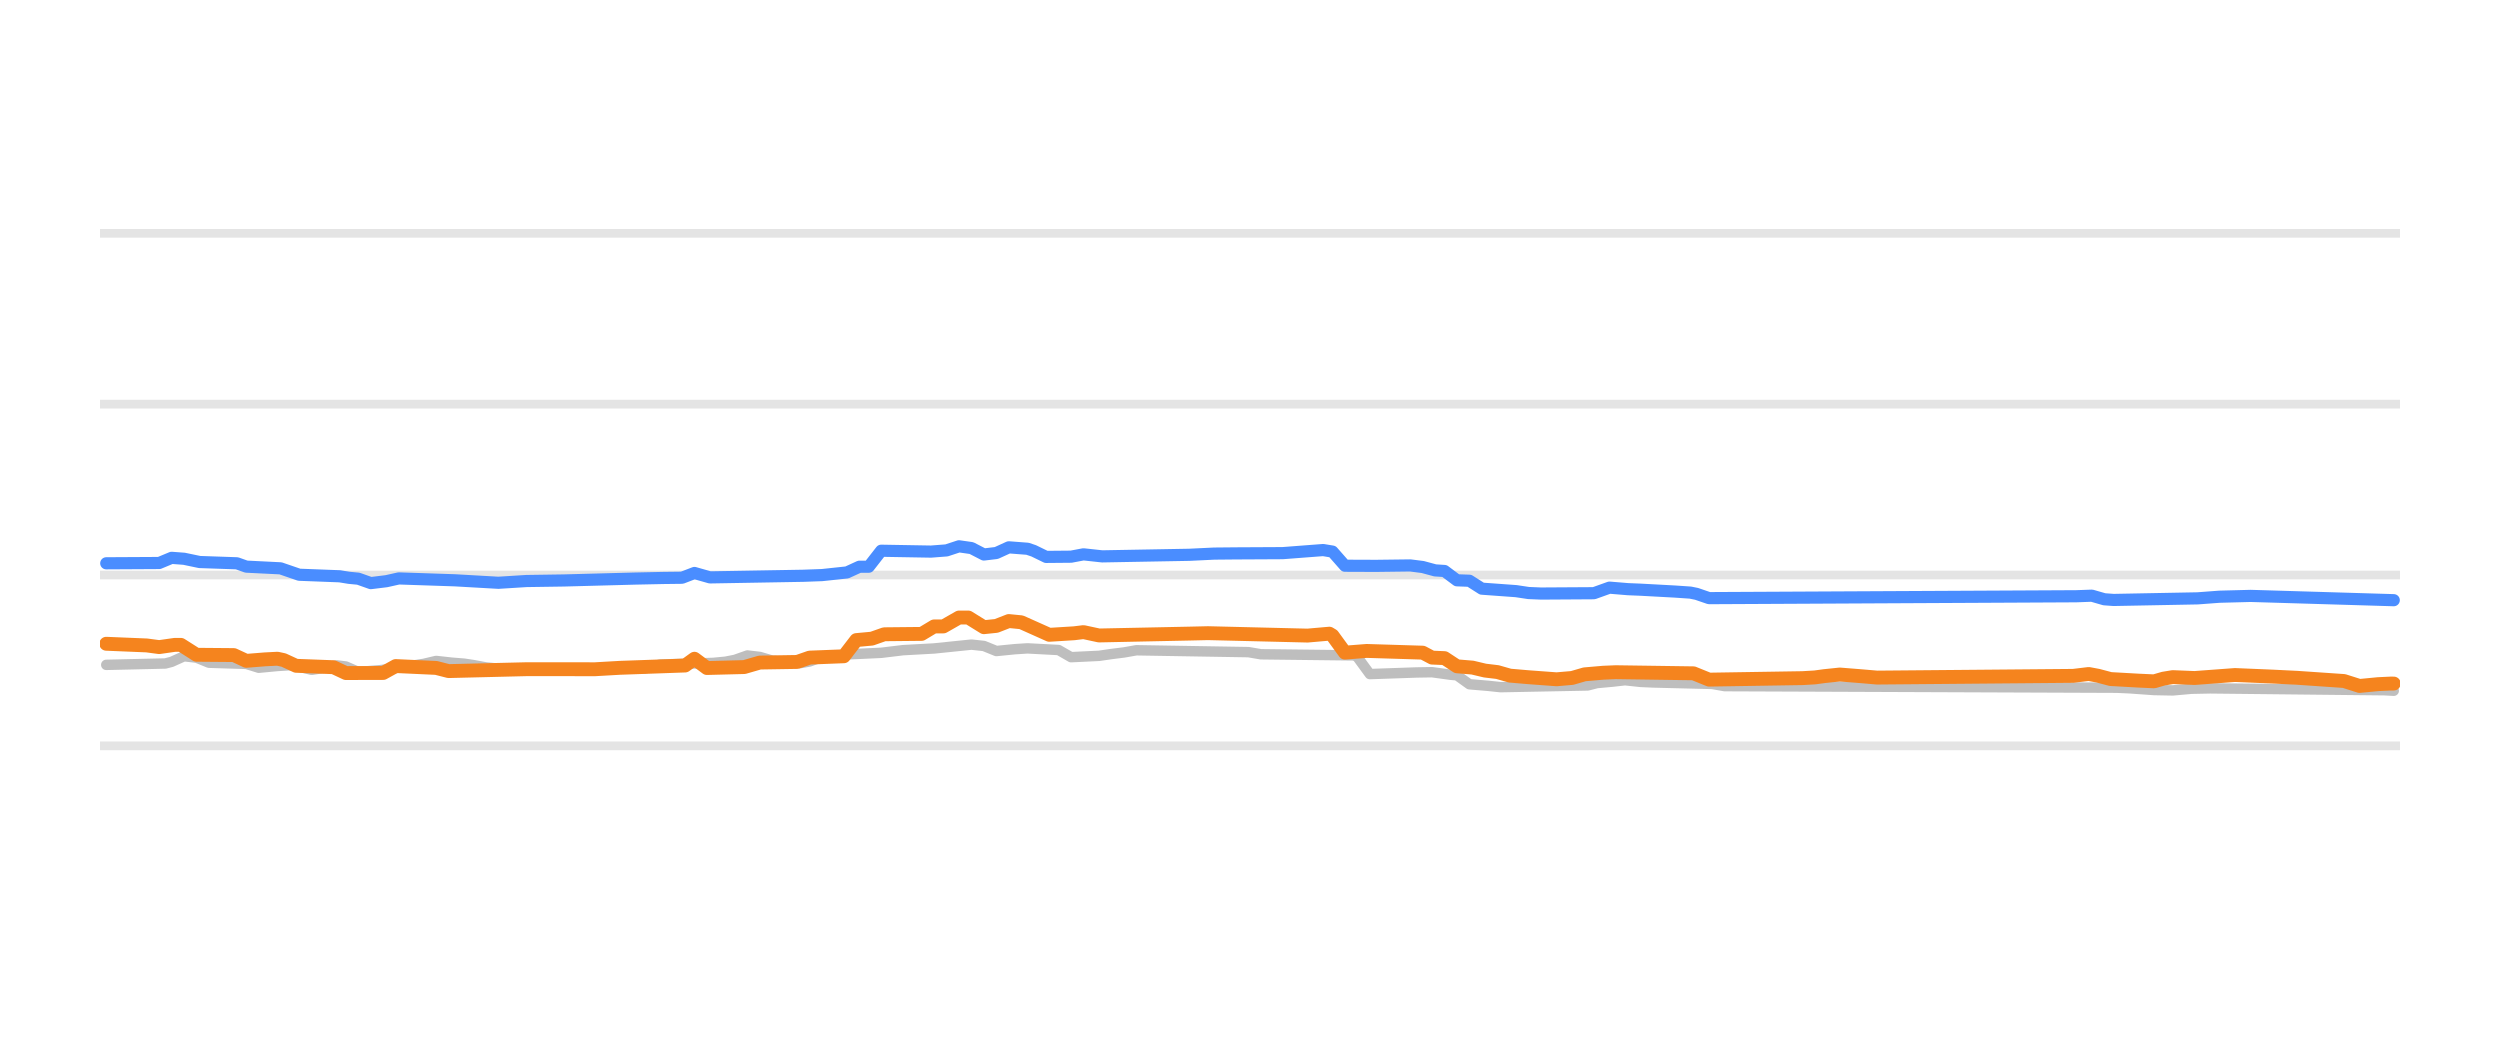
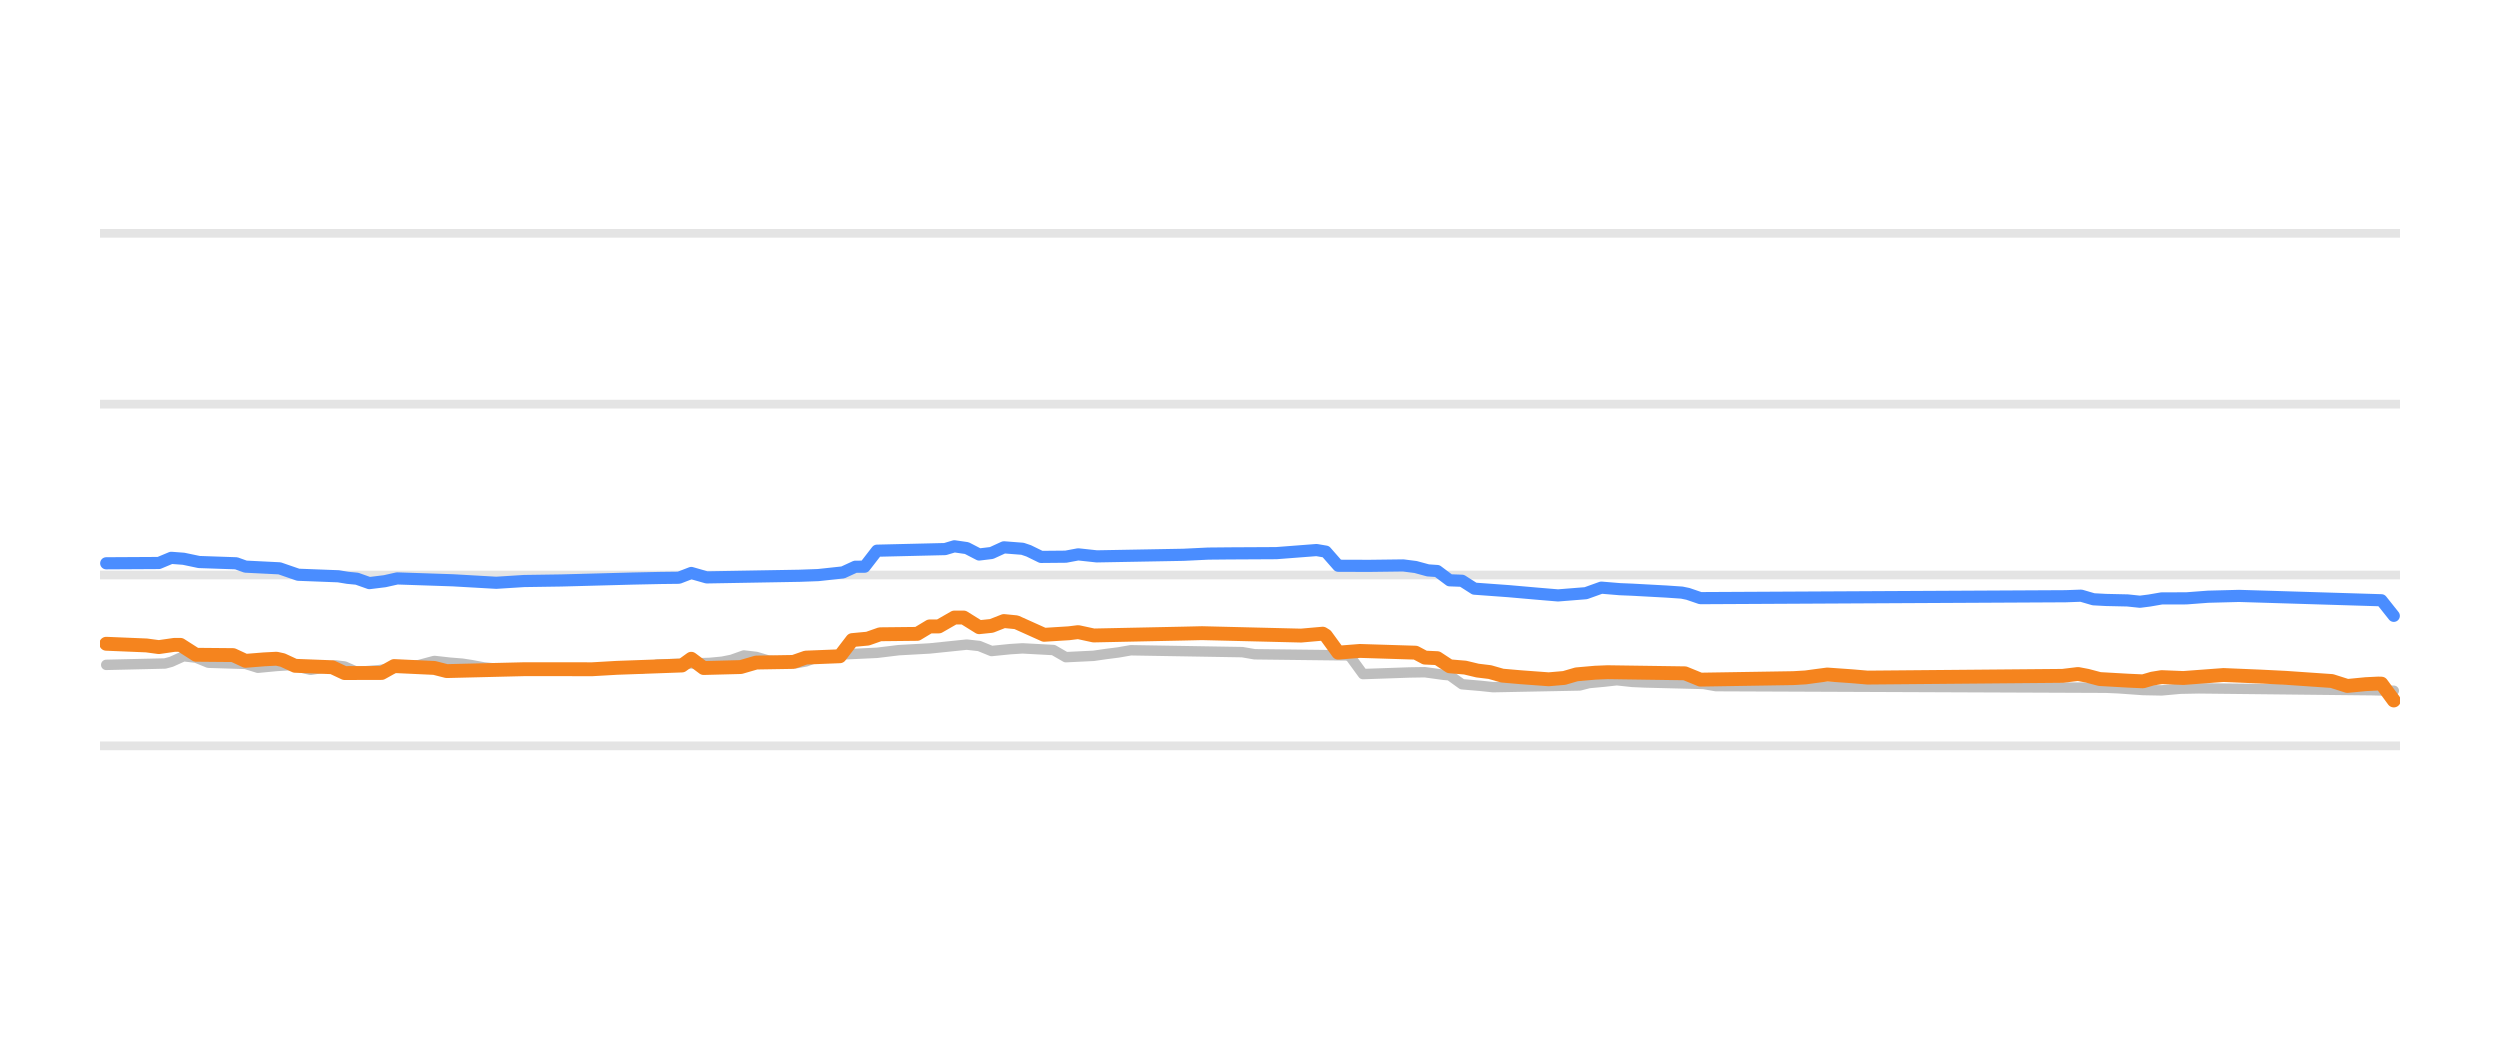
<svg xmlns="http://www.w3.org/2000/svg" width="144pt" height="60pt" viewBox="0 0 144 60" version="1.1">
  <defs>
    <style type="text/css">*{stroke-linejoin: round; stroke-linecap: butt}</style>
  </defs>
  <g id="figure_1">
    <g id="patch_1">
      <path d="M 0 60  L 144 60  L 144 0  L 0 0  L 0 60  z " style="fill: none; opacity: 0" />
    </g>
    <g id="axes_1">
      <g id="patch_2">
        <path d="M 5.76 52.8  L 138.24 52.8  L 138.24 3.6  L 5.76 3.6  L 5.76 52.8  z " style="fill: none" />
      </g>
      <g id="matplotlib.axis_1" />
      <g id="matplotlib.axis_2" />
      <g id="line2d_1">
-         <path d="M 5.76 42.96  L 138.24 42.96  " clip-path="url(#p0e321f7186)" style="fill: none; stroke: #b2b2b2; stroke-opacity: 0.35; stroke-width: 0.5; stroke-linecap: square" />
+         <path d="M 5.76 42.96  L 138.24 42.96  " clip-path="url(#p3689fb0542)" style="fill: none; stroke: #b2b2b2; stroke-opacity: 0.35; stroke-width: 0.5; stroke-linecap: square" />
      </g>
      <g id="line2d_2">
-         <path d="M 5.76 33.12  L 138.24 33.12  " clip-path="url(#p0e321f7186)" style="fill: none; stroke: #b2b2b2; stroke-opacity: 0.35; stroke-width: 0.5; stroke-linecap: square" />
+         <path d="M 5.76 33.12  L 138.24 33.12  " clip-path="url(#p3689fb0542)" style="fill: none; stroke: #b2b2b2; stroke-opacity: 0.35; stroke-width: 0.5; stroke-linecap: square" />
      </g>
      <g id="line2d_3">
-         <path d="M 5.76 23.28  L 138.24 23.28  " clip-path="url(#p0e321f7186)" style="fill: none; stroke: #b2b2b2; stroke-opacity: 0.35; stroke-width: 0.5; stroke-linecap: square" />
+         <path d="M 5.76 23.28  L 138.24 23.28  " clip-path="url(#p3689fb0542)" style="fill: none; stroke: #b2b2b2; stroke-opacity: 0.35; stroke-width: 0.5; stroke-linecap: square" />
      </g>
      <g id="line2d_4">
-         <path d="M 5.76 13.44  L 138.24 13.44  " clip-path="url(#p0e321f7186)" style="fill: none; stroke: #b2b2b2; stroke-opacity: 0.35; stroke-width: 0.5; stroke-linecap: square" />
+         <path d="M 5.76 13.44  L 138.24 13.44  " clip-path="url(#p3689fb0542)" style="fill: none; stroke: #b2b2b2; stroke-opacity: 0.35; stroke-width: 0.5; stroke-linecap: square" />
      </g>
      <g id="line2d_5">
-         <path d="M 6.12 38.296  L 9.526 38.217  L 9.885 38.122  L 10.602 37.799  L 11.319 37.881  L 12.036 38.173  L 14.187 38.24  L 14.904 38.463  L 15.98 38.361  L 16.697 38.316  L 17.055 38.365  L 17.952 38.581  L 18.669 38.472  L 19.386 38.325  L 19.923 38.39  L 20.64 38.704  L 21.895 38.601  L 23.15 38.434  L 23.688 38.35  L 24.405 38.239  L 25.122 38.07  L 26.018 38.17  L 26.736 38.227  L 27.273 38.309  L 27.99 38.443  L 28.887 38.529  L 29.604 38.581  L 37.133 38.509  L 38.029 38.276  L 41.077 38.182  L 41.794 38.114  L 42.332 38.008  L 43.049 37.755  L 43.766 37.839  L 44.483 38.05  L 45.379 38.128  L 46.096 38.197  L 46.634 38.101  L 47.351 37.838  L 48.247 37.76  L 48.964 37.686  L 50.757 37.602  L 52.012 37.45  L 53.805 37.351  L 55.956 37.13  L 56.673 37.208  L 57.39 37.499  L 58.465 37.392  L 59.183 37.346  L 60.975 37.441  L 61.692 37.853  L 63.306 37.776  L 64.023 37.671  L 64.74 37.581  L 65.457 37.455  L 71.91 37.563  L 72.627 37.686  L 78.005 37.75  L 78.185 37.846  L 78.902 38.827  L 81.591 38.734  L 82.487 38.719  L 83.563 38.867  L 83.921 38.898  L 84.638 39.413  L 85.714 39.504  L 86.431 39.58  L 91.45 39.482  L 91.988 39.344  L 92.884 39.262  L 93.601 39.181  L 94.498 39.277  L 95.215 39.309  L 98.621 39.394  L 99.338 39.521  L 121.925 39.612  L 122.642 39.644  L 124.077 39.746  L 125.152 39.767  L 126.228 39.671  L 127.303 39.649  L 137.342 39.757  L 137.88 39.787  L 137.88 39.787  " clip-path="url(#p0e321f7186)" style="fill: none; stroke: #bebebe; stroke-width: 0.6; stroke-linecap: round" />
+         <path d="M 6.118 38.296  L 9.506 38.217  L 9.862 38.121  L 10.576 37.799  L 11.289 37.881  L 12.002 38.173  L 14.142 38.24  L 14.855 38.463  L 15.925 38.361  L 16.638 38.316  L 16.994 38.365  L 17.886 38.581  L 18.599 38.471  L 19.312 38.325  L 19.847 38.39  L 20.56 38.704  L 21.808 38.601  L 23.057 38.433  L 23.591 38.35  L 24.126 38.309  L 25.018 38.07  L 25.909 38.17  L 26.623 38.227  L 27.157 38.309  L 27.871 38.443  L 28.762 38.529  L 29.475 38.581  L 36.964 38.508  L 37.855 38.276  L 40.887 38.182  L 41.6 38.114  L 42.135 38.008  L 42.848 37.755  L 43.561 37.839  L 44.274 38.05  L 45.166 38.128  L 45.879 38.197  L 46.414 38.1  L 47.127 37.838  L 48.019 37.76  L 48.732 37.686  L 50.515 37.602  L 51.763 37.45  L 53.546 37.351  L 55.686 37.13  L 56.399 37.209  L 57.112 37.499  L 58.182 37.391  L 58.895 37.346  L 60.678 37.442  L 61.391 37.853  L 62.996 37.775  L 63.709 37.671  L 64.422 37.58  L 65.135 37.455  L 71.554 37.563  L 72.267 37.686  L 77.616 37.75  L 77.795 37.849  L 78.508 38.827  L 81.182 38.734  L 82.074 38.72  L 83.144 38.867  L 83.5 38.899  L 84.214 39.413  L 85.283 39.505  L 85.997 39.58  L 90.989 39.482  L 91.524 39.344  L 92.415 39.261  L 93.129 39.181  L 94.02 39.277  L 94.733 39.309  L 98.121 39.395  L 98.834 39.521  L 121.3 39.613  L 122.013 39.644  L 123.44 39.746  L 124.509 39.767  L 125.579 39.67  L 126.649 39.649  L 136.634 39.757  L 137.882 39.787  L 137.882 39.787  " clip-path="url(#p3689fb0542)" style="fill: none; stroke: #bebebe; stroke-width: 0.6; stroke-linecap: round" />
      </g>
      <g id="line2d_6">
-         <path d="M 6.12 32.446  L 9.168 32.429  L 9.885 32.131  L 10.602 32.185  L 11.498 32.372  L 13.649 32.446  L 14.187 32.638  L 16.159 32.736  L 17.234 33.105  L 19.565 33.194  L 20.103 33.282  L 20.64 33.333  L 21.358 33.587  L 22.254 33.477  L 22.971 33.317  L 26.198 33.425  L 28.707 33.568  L 30.321 33.467  L 32.472 33.435  L 36.595 33.325  L 38.208 33.291  L 39.284 33.278  L 40.001 33.003  L 40.897 33.258  L 46.275 33.164  L 47.351 33.125  L 48.785 32.972  L 49.502 32.643  L 50.04 32.643  L 50.757 31.722  L 53.625 31.772  L 54.522 31.703  L 55.239 31.467  L 55.956 31.569  L 56.673 31.939  L 57.39 31.853  L 58.107 31.526  L 59.183 31.608  L 59.541 31.728  L 60.258 32.078  L 61.692 32.065  L 62.409 31.93  L 63.485 32.047  L 68.504 31.956  L 69.938 31.887  L 71.193 31.875  L 73.882 31.861  L 76.213 31.683  L 76.751 31.772  L 77.468 32.587  L 79.26 32.594  L 81.232 32.569  L 81.949 32.66  L 82.666 32.854  L 83.204 32.889  L 83.921 33.425  L 84.638 33.451  L 85.355 33.907  L 86.431 33.985  L 87.327 34.05  L 88.044 34.158  L 88.761 34.188  L 91.809 34.169  L 92.705 33.848  L 93.781 33.937  L 94.498 33.966  L 96.47 34.073  L 97.366 34.134  L 97.725 34.207  L 98.442 34.453  L 119.595 34.344  L 120.491 34.311  L 121.208 34.518  L 121.746 34.557  L 126.586 34.465  L 127.841 34.371  L 129.634 34.324  L 137.88 34.571  L 137.88 34.571  " clip-path="url(#p0e321f7186)" style="fill: none; stroke: #4a8dff; stroke-width: 0.7; stroke-linecap: round" />
+         <path d="M 6.118 32.446  L 9.149 32.429  L 9.862 32.131  L 10.576 32.185  L 11.467 32.372  L 13.607 32.446  L 14.142 32.638  L 16.103 32.736  L 17.173 33.105  L 19.491 33.194  L 20.025 33.282  L 20.56 33.334  L 21.274 33.587  L 22.165 33.477  L 22.878 33.317  L 26.088 33.425  L 28.584 33.568  L 30.189 33.467  L 32.328 33.435  L 36.429 33.325  L 38.034 33.291  L 39.104 33.278  L 39.817 33.003  L 40.708 33.258  L 46.057 33.164  L 47.127 33.125  L 48.554 32.971  L 49.267 32.643  L 49.802 32.642  L 50.515 31.72  L 54.437 31.627  L 54.972 31.467  L 55.686 31.57  L 56.399 31.939  L 57.112 31.853  L 57.825 31.526  L 58.895 31.609  L 59.252 31.729  L 59.965 32.078  L 61.391 32.065  L 62.104 31.931  L 63.174 32.047  L 68.167 31.956  L 69.593 31.887  L 70.841 31.875  L 73.516 31.861  L 75.833 31.683  L 76.368 31.774  L 77.082 32.588  L 78.865 32.594  L 80.826 32.569  L 81.539 32.66  L 82.252 32.854  L 82.787 32.891  L 83.5 33.425  L 84.214 33.452  L 84.927 33.907  L 85.997 33.985  L 86.888 34.05  L 88.493 34.191  L 89.741 34.296  L 91.346 34.168  L 92.237 33.848  L 93.307 33.937  L 94.02 33.966  L 95.981 34.073  L 96.873 34.134  L 97.229 34.208  L 97.943 34.453  L 118.982 34.343  L 119.874 34.311  L 120.587 34.519  L 121.3 34.557  L 122.548 34.585  L 123.261 34.66  L 123.796 34.592  L 124.509 34.469  L 125.936 34.465  L 127.184 34.371  L 128.967 34.324  L 137.169 34.575  L 137.882 35.472  L 137.882 35.472  " clip-path="url(#p3689fb0542)" style="fill: none; stroke: #4a8dff; stroke-width: 0.7; stroke-linecap: round" />
      </g>
      <g id="line2d_7">
-         <path d="M 6.12 37.081  L 8.45 37.177  L 9.168 37.273  L 10.064 37.145  L 10.422 37.145  L 11.319 37.715  L 13.47 37.733  L 14.187 38.065  L 15.263 37.979  L 15.98 37.942  L 16.338 38.02  L 17.055 38.35  L 19.206 38.431  L 19.923 38.768  L 22.075 38.762  L 22.792 38.365  L 25.122 38.472  L 25.839 38.655  L 30.321 38.546  L 31.755 38.545  L 34.265 38.549  L 35.699 38.467  L 39.463 38.333  L 40.001 37.944  L 40.718 38.478  L 42.869 38.423  L 43.766 38.163  L 45.917 38.128  L 46.634 37.878  L 48.606 37.801  L 49.323 36.869  L 50.219 36.786  L 50.936 36.534  L 53.088 36.512  L 53.805 36.082  L 54.342 36.082  L 55.239 35.57  L 55.776 35.57  L 56.673 36.126  L 57.39 36.052  L 58.107 35.772  L 58.824 35.843  L 60.437 36.565  L 61.872 36.476  L 62.409 36.41  L 63.306 36.603  L 68.504 36.495  L 69.58 36.47  L 75.316 36.61  L 76.571 36.5  L 76.751 36.608  L 77.468 37.592  L 78.722 37.494  L 81.949 37.593  L 82.487 37.878  L 83.204 37.908  L 83.921 38.379  L 84.817 38.454  L 85.535 38.625  L 86.252 38.711  L 86.969 38.916  L 88.044 39.008  L 89.658 39.127  L 90.554 39.05  L 91.271 38.842  L 92.347 38.749  L 93.064 38.719  L 97.545 38.783  L 98.442 39.147  L 103.82 39.061  L 104.537 39.019  L 105.074 38.946  L 105.971 38.852  L 107.226 38.952  L 108.122 39.029  L 119.416 38.93  L 120.312 38.822  L 120.85 38.923  L 121.567 39.113  L 123.18 39.204  L 124.077 39.245  L 124.614 39.09  L 125.152 39.002  L 126.407 39.053  L 128.737 38.881  L 130.889 38.971  L 132.323 39.042  L 135.012 39.226  L 135.908 39.511  L 136.984 39.407  L 137.701 39.373  L 137.88 39.373  L 137.88 39.373  " clip-path="url(#p0e321f7186)" style="fill: none; stroke: #f5841e; stroke-width: 0.8; stroke-linecap: round" />
+         <path d="M 6.118 37.081  L 8.436 37.177  L 9.149 37.273  L 10.041 37.145  L 10.397 37.145  L 11.289 37.715  L 13.428 37.734  L 14.142 38.065  L 15.211 37.979  L 15.925 37.942  L 16.281 38.02  L 16.994 38.35  L 19.134 38.432  L 19.847 38.768  L 21.987 38.762  L 22.7 38.365  L 25.018 38.473  L 25.731 38.655  L 30.189 38.546  L 31.615 38.545  L 34.111 38.549  L 35.538 38.467  L 39.282 38.332  L 39.817 37.945  L 40.53 38.478  L 42.67 38.422  L 43.561 38.163  L 45.701 38.127  L 46.414 37.878  L 48.375 37.8  L 49.088 36.869  L 49.98 36.785  L 50.693 36.534  L 52.833 36.511  L 53.546 36.082  L 54.081 36.082  L 54.972 35.57  L 55.507 35.57  L 56.399 36.126  L 57.112 36.052  L 57.825 35.772  L 58.538 35.843  L 60.143 36.565  L 61.569 36.476  L 62.104 36.41  L 62.996 36.603  L 68.167 36.495  L 69.236 36.47  L 74.942 36.61  L 76.19 36.5  L 76.368 36.61  L 77.082 37.592  L 78.33 37.494  L 81.539 37.594  L 82.074 37.878  L 82.787 37.91  L 83.5 38.379  L 84.392 38.454  L 85.105 38.625  L 85.818 38.712  L 86.531 38.916  L 87.601 39.009  L 89.206 39.127  L 90.097 39.05  L 90.811 38.842  L 91.88 38.748  L 92.594 38.719  L 97.051 38.783  L 97.943 39.147  L 103.292 39.061  L 104.005 39.019  L 104.54 38.946  L 105.253 38.852  L 106.679 38.953  L 107.571 39.029  L 118.804 38.93  L 119.695 38.822  L 120.23 38.924  L 120.943 39.113  L 122.548 39.205  L 123.44 39.245  L 123.975 39.089  L 124.509 39.002  L 125.758 39.053  L 128.075 38.881  L 130.215 38.971  L 131.641 39.042  L 134.316 39.227  L 135.207 39.511  L 136.277 39.407  L 136.99 39.373  L 137.169 39.377  L 137.882 40.347  L 137.882 40.347  " clip-path="url(#p3689fb0542)" style="fill: none; stroke: #f5841e; stroke-width: 0.8; stroke-linecap: round" />
      </g>
    </g>
  </g>
  <defs>
-     <clipPath id="p0e321f7186">
+     <clipPath id="p3689fb0542">
      <rect x="5.76" y="3.6" width="132.48" height="49.2" />
    </clipPath>
  </defs>
</svg>
